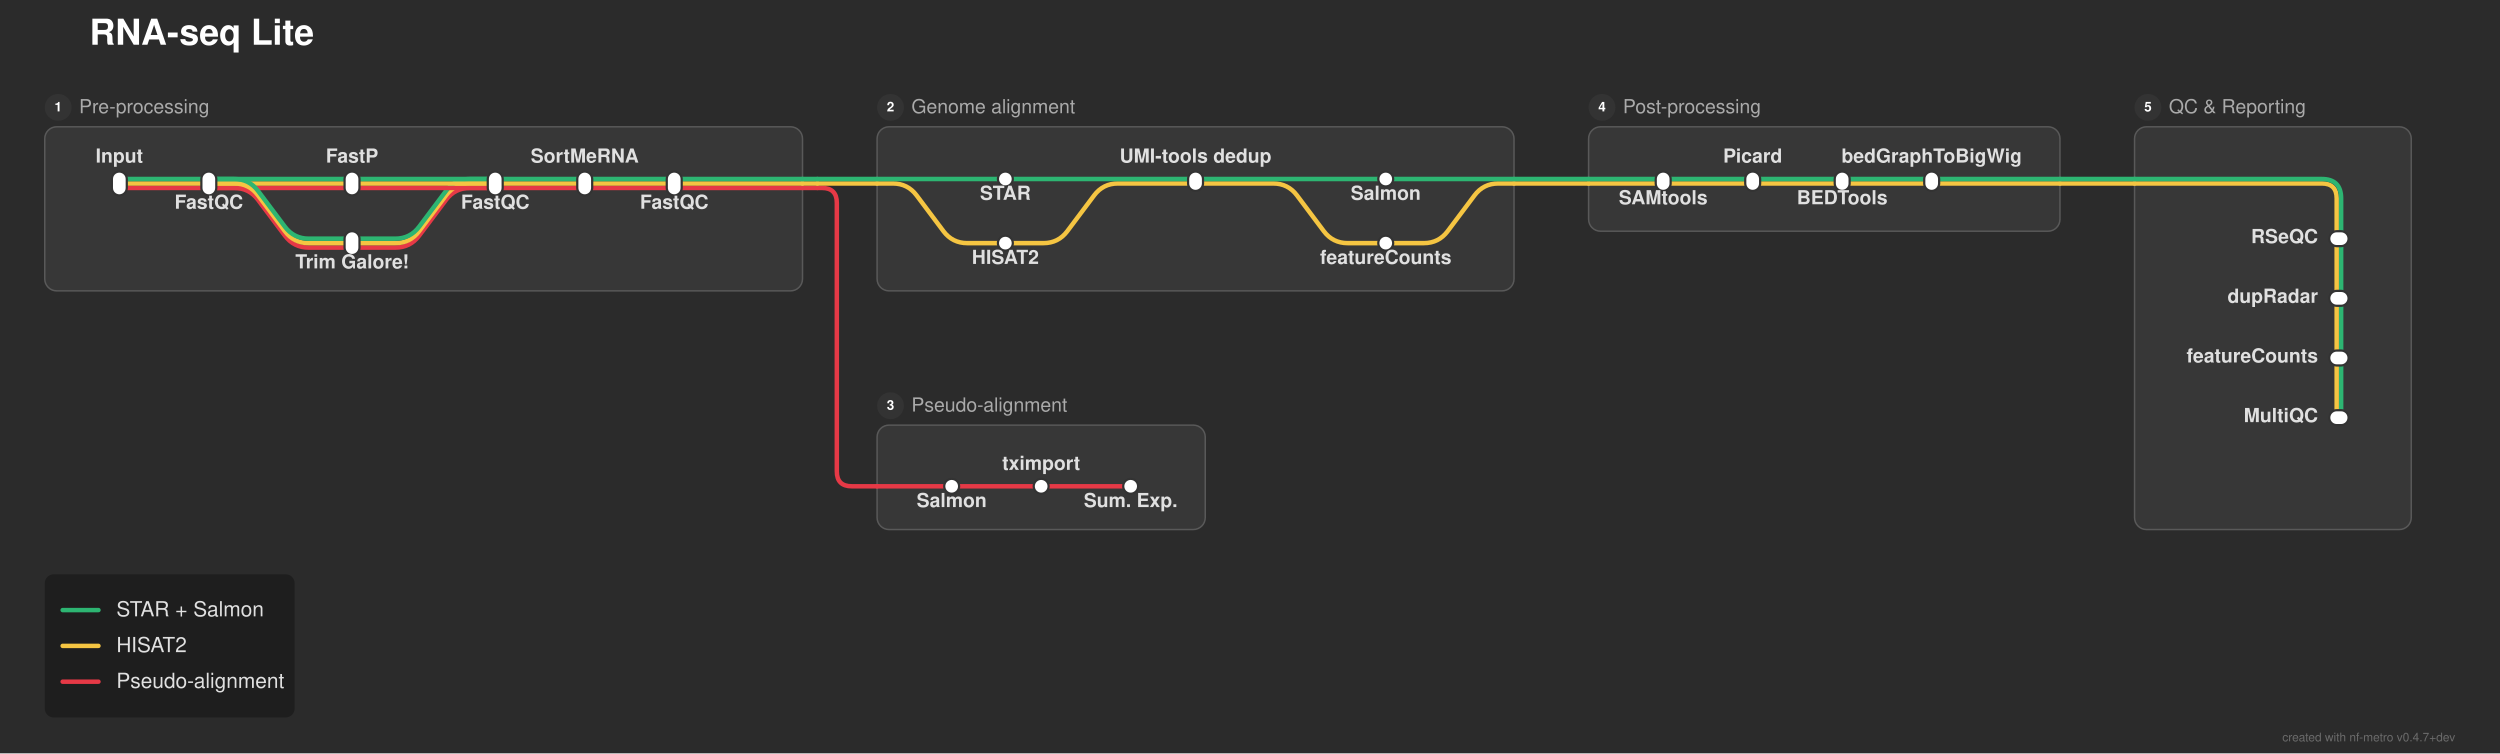
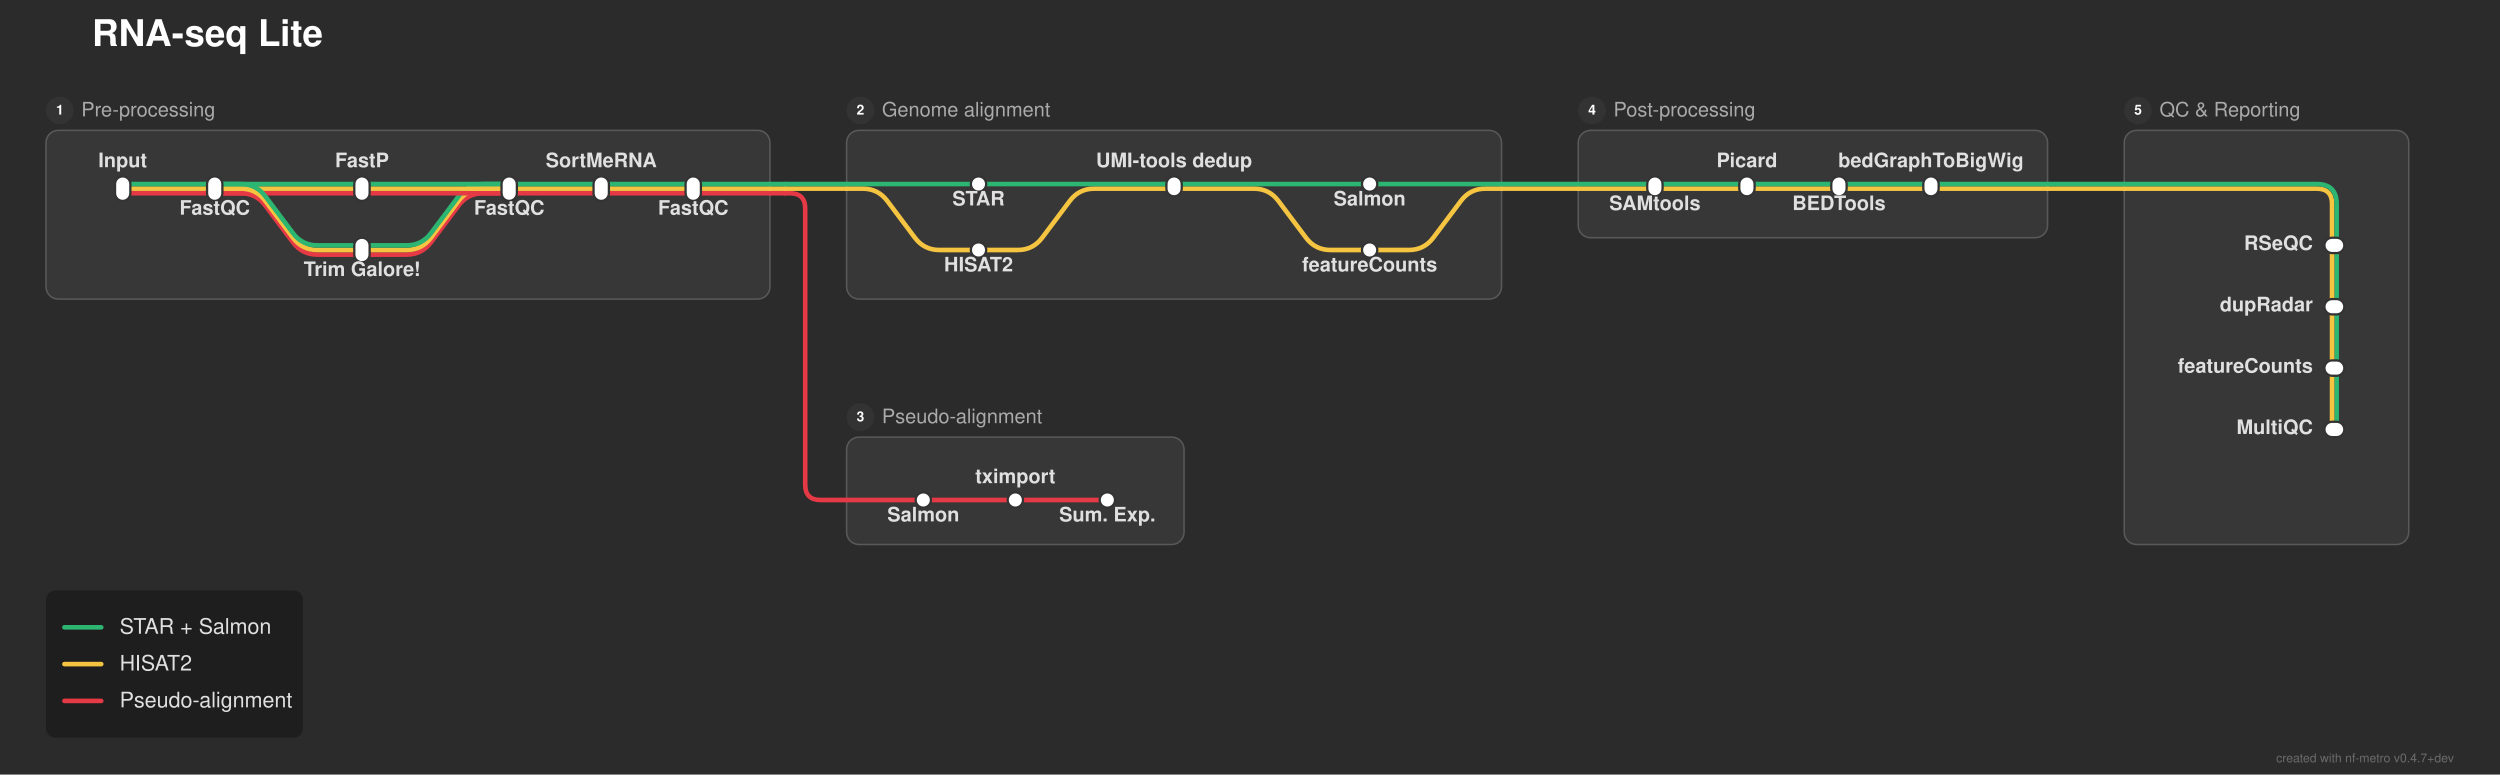
- <svg xmlns="http://www.w3.org/2000/svg" width="1676" height="505" viewBox="0 0 1676 505">
+ <svg xmlns="http://www.w3.org/2000/svg" width="1630" height="505" viewBox="0 0 1630 505">
  <defs>
</defs>
-   <rect x="0" y="0" width="1676" height="505" fill="#2b2b2b" />
+   <rect x="0" y="0" width="1630" height="505" fill="#2b2b2b" />
  <text x="60.0" y="30.0" font-size="24.0" fill="#ffffff" font-family="'Helvetica Neue', Helvetica, Arial, sans-serif" font-weight="bold" class="nf-metro-title">RNA-seq Lite</text>
-   <rect x="30.0" y="85.0" width="508.0" height="110.0" rx="8" ry="8" fill="#373737" stroke="#595959" stroke-width="1.0" />
+   <rect x="30.0" y="85.0" width="472.0" height="110.0" rx="8" ry="8" fill="#373737" stroke="#595959" stroke-width="1.0" />
  <circle cx="39.0" cy="72.0" r="9" fill="#333333" class="nf-metro-section-num-circle" />
  <text x="39.0" y="72.0" font-size="9" fill="#ffffff" font-family="'Helvetica Neue', Helvetica, Arial, sans-serif" font-weight="bold" text-anchor="middle" dy="0.3em">1</text>
  <text x="53.0" y="72.0" font-size="13.0" fill="#aaaaaa" font-family="'Helvetica Neue', Helvetica, Arial, sans-serif" dy="0.3em" class="nf-metro-section-label">Pre-processing</text>
-   <rect x="588.0" y="85.0" width="427.0" height="110.0" rx="8" ry="8" fill="#373737" stroke="#595959" stroke-width="1.0" />
-   <circle cx="597.0" cy="72.0" r="9" fill="#333333" class="nf-metro-section-num-circle" />
-   <text x="597.0" y="72.0" font-size="9" fill="#ffffff" font-family="'Helvetica Neue', Helvetica, Arial, sans-serif" font-weight="bold" text-anchor="middle" dy="0.3em">2</text>
-   <text x="611.0" y="72.0" font-size="13.0" fill="#aaaaaa" font-family="'Helvetica Neue', Helvetica, Arial, sans-serif" dy="0.3em" class="nf-metro-section-label">Genome alignment</text>
-   <rect x="588.0" y="285.0" width="220.0" height="70.0" rx="8" ry="8" fill="#373737" stroke="#595959" stroke-width="1.0" />
-   <circle cx="597.0" cy="272.0" r="9" fill="#333333" class="nf-metro-section-num-circle" />
-   <text x="597.0" y="272.0" font-size="9" fill="#ffffff" font-family="'Helvetica Neue', Helvetica, Arial, sans-serif" font-weight="bold" text-anchor="middle" dy="0.3em">3</text>
-   <text x="611.0" y="272.0" font-size="13.0" fill="#aaaaaa" font-family="'Helvetica Neue', Helvetica, Arial, sans-serif" dy="0.3em" class="nf-metro-section-label">Pseudo-alignment</text>
-   <rect x="1065.0" y="85.0" width="316.0" height="70.0" rx="8" ry="8" fill="#373737" stroke="#595959" stroke-width="1.0" />
-   <circle cx="1074.0" cy="72.0" r="9" fill="#333333" class="nf-metro-section-num-circle" />
-   <text x="1074.0" y="72.0" font-size="9" fill="#ffffff" font-family="'Helvetica Neue', Helvetica, Arial, sans-serif" font-weight="bold" text-anchor="middle" dy="0.3em">4</text>
-   <text x="1088.0" y="72.0" font-size="13.0" fill="#aaaaaa" font-family="'Helvetica Neue', Helvetica, Arial, sans-serif" dy="0.3em" class="nf-metro-section-label">Post-processing</text>
-   <rect x="1431.0" y="85.0" width="185.5" height="270.0" rx="8" ry="8" fill="#373737" stroke="#595959" stroke-width="1.0" />
-   <circle cx="1440.0" cy="72.0" r="9" fill="#333333" class="nf-metro-section-num-circle" />
-   <text x="1440.0" y="72.0" font-size="9" fill="#ffffff" font-family="'Helvetica Neue', Helvetica, Arial, sans-serif" font-weight="bold" text-anchor="middle" dy="0.3em">5</text>
-   <text x="1454.0" y="72.0" font-size="13.0" fill="#aaaaaa" font-family="'Helvetica Neue', Helvetica, Arial, sans-serif" dy="0.3em" class="nf-metro-section-label">QC &amp; Reporting</text>
-   <path d="M638.0,326.0 L698.0,326.0" stroke="#e63946" stroke-width="3.0" stroke-linecap="round" />
-   <path d="M698.0,326.0 L758.0,326.0" stroke="#e63946" stroke-width="3.0" stroke-linecap="round" />
-   <path d="M588.0,326.0 L638.0,326.0" stroke="#e63946" stroke-width="3.0" stroke-linecap="round" />
-   <path d="M1569.5,240.0 L1569.5,280.0" stroke="#2db572" stroke-width="3.0" stroke-linecap="round" />
-   <path d="M1566.5,240.0 L1566.5,280.0" stroke="#f5c542" stroke-width="3.0" stroke-linecap="round" />
-   <path d="M1569.5,200.0 L1569.5,240.0" stroke="#2db572" stroke-width="3.0" stroke-linecap="round" />
-   <path d="M1566.5,200.0 L1566.5,240.0" stroke="#f5c542" stroke-width="3.0" stroke-linecap="round" />
+   <rect x="552.0" y="85.0" width="427.0" height="110.0" rx="8" ry="8" fill="#373737" stroke="#595959" stroke-width="1.0" />
+   <circle cx="561.0" cy="72.0" r="9" fill="#333333" class="nf-metro-section-num-circle" />
+   <text x="561.0" y="72.0" font-size="9" fill="#ffffff" font-family="'Helvetica Neue', Helvetica, Arial, sans-serif" font-weight="bold" text-anchor="middle" dy="0.3em">2</text>
+   <text x="575.0" y="72.0" font-size="13.0" fill="#aaaaaa" font-family="'Helvetica Neue', Helvetica, Arial, sans-serif" dy="0.3em" class="nf-metro-section-label">Genome alignment</text>
+   <rect x="552.0" y="285.0" width="220.0" height="70.0" rx="8" ry="8" fill="#373737" stroke="#595959" stroke-width="1.0" />
+   <circle cx="561.0" cy="272.0" r="9" fill="#333333" class="nf-metro-section-num-circle" />
+   <text x="561.0" y="272.0" font-size="9" fill="#ffffff" font-family="'Helvetica Neue', Helvetica, Arial, sans-serif" font-weight="bold" text-anchor="middle" dy="0.3em">3</text>
+   <text x="575.0" y="272.0" font-size="13.0" fill="#aaaaaa" font-family="'Helvetica Neue', Helvetica, Arial, sans-serif" dy="0.3em" class="nf-metro-section-label">Pseudo-alignment</text>
+   <rect x="1029.0" y="85.0" width="306.0" height="70.0" rx="8" ry="8" fill="#373737" stroke="#595959" stroke-width="1.0" />
+   <circle cx="1038.0" cy="72.0" r="9" fill="#333333" class="nf-metro-section-num-circle" />
+   <text x="1038.0" y="72.0" font-size="9" fill="#ffffff" font-family="'Helvetica Neue', Helvetica, Arial, sans-serif" font-weight="bold" text-anchor="middle" dy="0.3em">4</text>
+   <text x="1052.0" y="72.0" font-size="13.0" fill="#aaaaaa" font-family="'Helvetica Neue', Helvetica, Arial, sans-serif" dy="0.3em" class="nf-metro-section-label">Post-processing</text>
+   <rect x="1385.0" y="85.0" width="185.5" height="270.0" rx="8" ry="8" fill="#373737" stroke="#595959" stroke-width="1.0" />
+   <circle cx="1394.0" cy="72.0" r="9" fill="#333333" class="nf-metro-section-num-circle" />
+   <text x="1394.0" y="72.0" font-size="9" fill="#ffffff" font-family="'Helvetica Neue', Helvetica, Arial, sans-serif" font-weight="bold" text-anchor="middle" dy="0.3em">5</text>
+   <text x="1408.0" y="72.0" font-size="13.0" fill="#aaaaaa" font-family="'Helvetica Neue', Helvetica, Arial, sans-serif" dy="0.3em" class="nf-metro-section-label">QC &amp; Reporting</text>
+   <path d="M602.0,326.0 L662.0,326.0" stroke="#e63946" stroke-width="3.0" stroke-linecap="round" />
+   <path d="M662.0,326.0 L722.0,326.0" stroke="#e63946" stroke-width="3.0" stroke-linecap="round" />
+   <path d="M552.0,326.0 L602.0,326.0" stroke="#e63946" stroke-width="3.0" stroke-linecap="round" />
+   <path d="M1523.5,240.0 L1523.5,280.0" stroke="#2db572" stroke-width="3.0" stroke-linecap="round" />
+   <path d="M1520.5,240.0 L1520.5,280.0" stroke="#f5c542" stroke-width="3.0" stroke-linecap="round" />
+   <path d="M1523.5,200.0 L1523.5,240.0" stroke="#2db572" stroke-width="3.0" stroke-linecap="round" />
+   <path d="M1520.5,200.0 L1520.5,240.0" stroke="#f5c542" stroke-width="3.0" stroke-linecap="round" />
  <path d="M236.0,166.0 L265.0,166.0 Q275.0,166.0,281.0,158.0 L299.0,134.0 Q305.0,126.0,315.0,126.0 L332.0,126.0" stroke="#e63946" stroke-width="3.0" fill="none" stroke-linecap="round" stroke-linejoin="round" />
  <path d="M236.0,163.0 L265.0,163.0 Q275.0,163.0,281.0,155.0 L299.0,131.0 Q305.0,123.0,315.0,123.0 L332.0,123.0" stroke="#f5c542" stroke-width="3.0" fill="none" stroke-linecap="round" stroke-linejoin="round" />
-   <path d="M674.0,163.0 L699.5,163.0 Q709.5,163.0,715.5,155.0 L733.5,131.0 Q739.5,123.0,749.5,123.0 L801.5,123.0" stroke="#f5c542" stroke-width="3.0" fill="none" stroke-linecap="round" stroke-linejoin="round" />
-   <path d="M929.0,163.0 L954.5,163.0 Q964.5,163.0,970.5,155.0 L988.5,131.0 Q994.5,123.0,1004.5,123.0 L1015.0,123.0" stroke="#f5c542" stroke-width="3.0" fill="none" stroke-linecap="round" stroke-linejoin="round" />
+   <path d="M638.0,163.0 L663.5,163.0 Q673.5,163.0,679.5,155.0 L697.5,131.0 Q703.5,123.0,713.5,123.0 L765.5,123.0" stroke="#f5c542" stroke-width="3.0" fill="none" stroke-linecap="round" stroke-linejoin="round" />
+   <path d="M893.0,163.0 L918.5,163.0 Q928.5,163.0,934.5,155.0 L952.5,131.0 Q958.5,123.0,968.5,123.0 L979.0,123.0" stroke="#f5c542" stroke-width="3.0" fill="none" stroke-linecap="round" stroke-linejoin="round" />
  <path d="M236.0,160.0 L265.0,160.0 Q275.0,160.0,281.0,152.0 L299.0,128.0 Q305.0,120.0,315.0,120.0 L332.0,120.0" stroke="#2db572" stroke-width="3.0" fill="none" stroke-linecap="round" stroke-linejoin="round" />
-   <path d="M1569.5,160.0 L1569.5,200.0" stroke="#2db572" stroke-width="3.0" stroke-linecap="round" />
-   <path d="M1566.5,160.0 L1566.5,200.0" stroke="#f5c542" stroke-width="3.0" stroke-linecap="round" />
+   <path d="M1523.5,160.0 L1523.5,200.0" stroke="#2db572" stroke-width="3.0" stroke-linecap="round" />
+   <path d="M1520.5,160.0 L1520.5,200.0" stroke="#f5c542" stroke-width="3.0" stroke-linecap="round" />
  <path d="M80.0,126.0 L140.0,126.0" stroke="#e63946" stroke-width="3.0" stroke-linecap="round" />
  <path d="M140.0,126.0 L236.0,126.0" stroke="#e63946" stroke-width="3.0" stroke-linecap="round" />
  <path d="M140.0,126.0 L157.0,126.0 Q167.0,126.0,173.0,134.0 L191.0,158.0 Q197.0,166.0,207.0,166.0 L236.0,166.0" stroke="#e63946" stroke-width="3.0" fill="none" stroke-linecap="round" stroke-linejoin="round" />
  <path d="M236.0,126.0 L332.0,126.0" stroke="#e63946" stroke-width="3.0" stroke-linecap="round" />
  <path d="M332.0,126.0 L392.0,126.0" stroke="#e63946" stroke-width="3.0" stroke-linecap="round" />
  <path d="M392.0,126.0 L452.0,126.0" stroke="#e63946" stroke-width="3.0" stroke-linecap="round" />
-   <path d="M452.0,126.0 L538.0,126.0" stroke="#e63946" stroke-width="3.0" stroke-linecap="round" />
-   <path d="M538.0,126.0 L548.0,126.0" stroke="#e63946" stroke-width="3.0" stroke-linecap="round" />
-   <path d="M548.0,126.0 L551.0,126.0 Q561.0,126.0,561.0,136.0 L561.0,316.0 Q561.0,326.0,571.0,326.0 L588.0,326.0" stroke="#e63946" stroke-width="3.0" fill="none" stroke-linecap="round" stroke-linejoin="round" />
+   <path d="M452.0,126.0 L502.0,126.0" stroke="#e63946" stroke-width="3.0" stroke-linecap="round" />
+   <path d="M502.0,126.0 L512.0,126.0" stroke="#e63946" stroke-width="3.0" stroke-linecap="round" />
+   <path d="M512.0,126.0 L515.0,126.0 Q525.0,126.0,525.0,136.0 L525.0,316.0 Q525.0,326.0,535.0,326.0 L552.0,326.0" stroke="#e63946" stroke-width="3.0" fill="none" stroke-linecap="round" stroke-linejoin="round" />
  <path d="M80.0,123.0 L140.0,123.0" stroke="#f5c542" stroke-width="3.0" stroke-linecap="round" />
  <path d="M140.0,123.0 L236.0,123.0" stroke="#f5c542" stroke-width="3.0" stroke-linecap="round" />
  <path d="M140.0,123.0 L157.0,123.0 Q167.0,123.0,173.0,131.0 L191.0,155.0 Q197.0,163.0,207.0,163.0 L236.0,163.0" stroke="#f5c542" stroke-width="3.0" fill="none" stroke-linecap="round" stroke-linejoin="round" />
  <path d="M236.0,123.0 L332.0,123.0" stroke="#f5c542" stroke-width="3.0" stroke-linecap="round" />
  <path d="M332.0,123.0 L392.0,123.0" stroke="#f5c542" stroke-width="3.0" stroke-linecap="round" />
  <path d="M392.0,123.0 L452.0,123.0" stroke="#f5c542" stroke-width="3.0" stroke-linecap="round" />
-   <path d="M801.5,123.0 L853.5,123.0 Q863.5,123.0,869.5,131.0 L887.5,155.0 Q893.5,163.0,903.5,163.0 L929.0,163.0" stroke="#f5c542" stroke-width="3.0" fill="none" stroke-linecap="round" stroke-linejoin="round" />
-   <path d="M1115.0,123.0 L1175.0,123.0" stroke="#f5c542" stroke-width="3.0" stroke-linecap="round" />
-   <path d="M1175.0,123.0 L1235.0,123.0" stroke="#f5c542" stroke-width="3.0" stroke-linecap="round" />
-   <path d="M1235.0,123.0 L1295.0,123.0" stroke="#f5c542" stroke-width="3.0" stroke-linecap="round" />
-   <path d="M452.0,123.0 L538.0,123.0" stroke="#f5c542" stroke-width="3.0" stroke-linecap="round" />
-   <path d="M588.0,123.0 L598.5,123.0 Q608.5,123.0,614.5,131.0 L632.5,155.0 Q638.5,163.0,648.5,163.0 L674.0,163.0" stroke="#f5c542" stroke-width="3.0" fill="none" stroke-linecap="round" stroke-linejoin="round" />
-   <path d="M1065.0,123.0 L1115.0,123.0" stroke="#f5c542" stroke-width="3.0" stroke-linecap="round" />
-   <path d="M1295.0,123.0 L1381.0,123.0" stroke="#f5c542" stroke-width="3.0" stroke-linecap="round" />
-   <path d="M1431.0,123.0 L1556.5,123.0 Q1566.5,123.0,1566.5,133.0 L1566.5,160.0" stroke="#f5c542" stroke-width="3.0" fill="none" stroke-linecap="round" stroke-linejoin="round" />
-   <path d="M538.0,123.0 L548.0,123.0" stroke="#f5c542" stroke-width="3.0" stroke-linecap="round" />
-   <path d="M548.0,123.0 L588.0,123.0" stroke="#f5c542" stroke-width="3.0" stroke-linecap="round" />
-   <path d="M1015.0,123.0 L1065.0,123.0" stroke="#f5c542" stroke-width="3.0" stroke-linecap="round" />
-   <path d="M1381.0,123.0 L1431.0,123.0" stroke="#f5c542" stroke-width="3.0" stroke-linecap="round" />
+   <path d="M765.5,123.0 L817.5,123.0 Q827.5,123.0,833.5,131.0 L851.5,155.0 Q857.5,163.0,867.5,163.0 L893.0,163.0" stroke="#f5c542" stroke-width="3.0" fill="none" stroke-linecap="round" stroke-linejoin="round" />
+   <path d="M1079.0,123.0 L1139.0,123.0" stroke="#f5c542" stroke-width="3.0" stroke-linecap="round" />
+   <path d="M1139.0,123.0 L1199.0,123.0" stroke="#f5c542" stroke-width="3.0" stroke-linecap="round" />
+   <path d="M1199.0,123.0 L1259.0,123.0" stroke="#f5c542" stroke-width="3.0" stroke-linecap="round" />
+   <path d="M452.0,123.0 L502.0,123.0" stroke="#f5c542" stroke-width="3.0" stroke-linecap="round" />
+   <path d="M552.0,123.0 L562.5,123.0 Q572.5,123.0,578.5,131.0 L596.5,155.0 Q602.5,163.0,612.5,163.0 L638.0,163.0" stroke="#f5c542" stroke-width="3.0" fill="none" stroke-linecap="round" stroke-linejoin="round" />
+   <path d="M1029.0,123.0 L1079.0,123.0" stroke="#f5c542" stroke-width="3.0" stroke-linecap="round" />
+   <path d="M1259.0,123.0 L1335.0,123.0" stroke="#f5c542" stroke-width="3.0" stroke-linecap="round" />
+   <path d="M1385.0,123.0 L1510.5,123.0 Q1520.5,123.0,1520.5,133.0 L1520.5,160.0" stroke="#f5c542" stroke-width="3.0" fill="none" stroke-linecap="round" stroke-linejoin="round" />
+   <path d="M502.0,123.0 L512.0,123.0" stroke="#f5c542" stroke-width="3.0" stroke-linecap="round" />
+   <path d="M512.0,123.0 L552.0,123.0" stroke="#f5c542" stroke-width="3.0" stroke-linecap="round" />
+   <path d="M979.0,123.0 L1029.0,123.0" stroke="#f5c542" stroke-width="3.0" stroke-linecap="round" />
+   <path d="M1335.0,123.0 L1385.0,123.0" stroke="#f5c542" stroke-width="3.0" stroke-linecap="round" />
  <path d="M80.0,120.0 L140.0,120.0" stroke="#2db572" stroke-width="3.0" stroke-linecap="round" />
  <path d="M140.0,120.0 L236.0,120.0" stroke="#2db572" stroke-width="3.0" stroke-linecap="round" />
  <path d="M140.0,120.0 L157.0,120.0 Q167.0,120.0,173.0,128.0 L191.0,152.0 Q197.0,160.0,207.0,160.0 L236.0,160.0" stroke="#2db572" stroke-width="3.0" fill="none" stroke-linecap="round" stroke-linejoin="round" />
  <path d="M236.0,120.0 L332.0,120.0" stroke="#2db572" stroke-width="3.0" stroke-linecap="round" />
  <path d="M332.0,120.0 L392.0,120.0" stroke="#2db572" stroke-width="3.0" stroke-linecap="round" />
  <path d="M392.0,120.0 L452.0,120.0" stroke="#2db572" stroke-width="3.0" stroke-linecap="round" />
-   <path d="M674.0,120.0 L801.5,120.0" stroke="#2db572" stroke-width="3.0" stroke-linecap="round" />
-   <path d="M801.5,120.0 L929.0,120.0" stroke="#2db572" stroke-width="3.0" stroke-linecap="round" />
-   <path d="M1115.0,120.0 L1175.0,120.0" stroke="#2db572" stroke-width="3.0" stroke-linecap="round" />
-   <path d="M1175.0,120.0 L1235.0,120.0" stroke="#2db572" stroke-width="3.0" stroke-linecap="round" />
-   <path d="M1235.0,120.0 L1295.0,120.0" stroke="#2db572" stroke-width="3.0" stroke-linecap="round" />
-   <path d="M452.0,120.0 L538.0,120.0" stroke="#2db572" stroke-width="3.0" stroke-linecap="round" />
-   <path d="M588.0,120.0 L674.0,120.0" stroke="#2db572" stroke-width="3.0" stroke-linecap="round" />
-   <path d="M929.0,120.0 L1015.0,120.0" stroke="#2db572" stroke-width="3.0" stroke-linecap="round" />
-   <path d="M1065.0,120.0 L1115.0,120.0" stroke="#2db572" stroke-width="3.0" stroke-linecap="round" />
-   <path d="M1295.0,120.0 L1381.0,120.0" stroke="#2db572" stroke-width="3.0" stroke-linecap="round" />
-   <path d="M1431.0,120.0 L1556.5,120.0 Q1569.5,120.0,1569.5,133.0 L1569.5,160.0" stroke="#2db572" stroke-width="3.0" fill="none" stroke-linecap="round" stroke-linejoin="round" />
-   <path d="M538.0,120.0 L548.0,120.0" stroke="#2db572" stroke-width="3.0" stroke-linecap="round" />
-   <path d="M548.0,120.0 L588.0,120.0" stroke="#2db572" stroke-width="3.0" stroke-linecap="round" />
-   <path d="M1015.0,120.0 L1065.0,120.0" stroke="#2db572" stroke-width="3.0" stroke-linecap="round" />
-   <path d="M1381.0,120.0 L1431.0,120.0" stroke="#2db572" stroke-width="3.0" stroke-linecap="round" />
+   <path d="M638.0,120.0 L765.5,120.0" stroke="#2db572" stroke-width="3.0" stroke-linecap="round" />
+   <path d="M765.5,120.0 L893.0,120.0" stroke="#2db572" stroke-width="3.0" stroke-linecap="round" />
+   <path d="M1079.0,120.0 L1139.0,120.0" stroke="#2db572" stroke-width="3.0" stroke-linecap="round" />
+   <path d="M1139.0,120.0 L1199.0,120.0" stroke="#2db572" stroke-width="3.0" stroke-linecap="round" />
+   <path d="M1199.0,120.0 L1259.0,120.0" stroke="#2db572" stroke-width="3.0" stroke-linecap="round" />
+   <path d="M452.0,120.0 L502.0,120.0" stroke="#2db572" stroke-width="3.0" stroke-linecap="round" />
+   <path d="M552.0,120.0 L638.0,120.0" stroke="#2db572" stroke-width="3.0" stroke-linecap="round" />
+   <path d="M893.0,120.0 L979.0,120.0" stroke="#2db572" stroke-width="3.0" stroke-linecap="round" />
+   <path d="M1029.0,120.0 L1079.0,120.0" stroke="#2db572" stroke-width="3.0" stroke-linecap="round" />
+   <path d="M1259.0,120.0 L1335.0,120.0" stroke="#2db572" stroke-width="3.0" stroke-linecap="round" />
+   <path d="M1385.0,120.0 L1510.5,120.0 Q1523.5,120.0,1523.5,133.0 L1523.5,160.0" stroke="#2db572" stroke-width="3.0" fill="none" stroke-linecap="round" stroke-linejoin="round" />
+   <path d="M502.0,120.0 L512.0,120.0" stroke="#2db572" stroke-width="3.0" stroke-linecap="round" />
+   <path d="M512.0,120.0 L552.0,120.0" stroke="#2db572" stroke-width="3.0" stroke-linecap="round" />
+   <path d="M979.0,120.0 L1029.0,120.0" stroke="#2db572" stroke-width="3.0" stroke-linecap="round" />
+   <path d="M1335.0,120.0 L1385.0,120.0" stroke="#2db572" stroke-width="3.0" stroke-linecap="round" />
  <rect x="75.0" y="115.0" width="10.0" height="16.0" rx="5.0" ry="5.0" fill="#ffffff" stroke="#333333" stroke-width="1.5" />
  <rect x="135.0" y="115.0" width="10.0" height="16.0" rx="5.0" ry="5.0" fill="#ffffff" stroke="#333333" stroke-width="1.5" />
  <rect x="231.0" y="115.0" width="10.0" height="16.0" rx="5.0" ry="5.0" fill="#ffffff" stroke="#333333" stroke-width="1.5" />
  <rect x="231.0" y="155.0" width="10.0" height="16.0" rx="5.0" ry="5.0" fill="#ffffff" stroke="#333333" stroke-width="1.5" />
  <rect x="327.0" y="115.0" width="10.0" height="16.0" rx="5.0" ry="5.0" fill="#ffffff" stroke="#333333" stroke-width="1.5" />
  <rect x="387.0" y="115.0" width="10.0" height="16.0" rx="5.0" ry="5.0" fill="#ffffff" stroke="#333333" stroke-width="1.5" />
  <rect x="447.0" y="115.0" width="10.0" height="16.0" rx="5.0" ry="5.0" fill="#ffffff" stroke="#333333" stroke-width="1.5" />
-   <rect x="669.0" y="115.0" width="10.0" height="10.0" rx="5.0" ry="5.0" fill="#ffffff" stroke="#333333" stroke-width="1.5" />
-   <rect x="669.0" y="158.0" width="10.0" height="10.0" rx="5.0" ry="5.0" fill="#ffffff" stroke="#333333" stroke-width="1.5" />
-   <rect x="796.5" y="115.0" width="10.0" height="13.0" rx="5.0" ry="5.0" fill="#ffffff" stroke="#333333" stroke-width="1.5" />
-   <rect x="924.0" y="115.0" width="10.0" height="10.0" rx="5.0" ry="5.0" fill="#ffffff" stroke="#333333" stroke-width="1.5" />
-   <rect x="924.0" y="158.0" width="10.0" height="10.0" rx="5.0" ry="5.0" fill="#ffffff" stroke="#333333" stroke-width="1.5" />
-   <rect x="633.0" y="321.0" width="10.0" height="10.0" rx="5.0" ry="5.0" fill="#ffffff" stroke="#333333" stroke-width="1.5" />
-   <rect x="693.0" y="321.0" width="10.0" height="10.0" rx="5.0" ry="5.0" fill="#ffffff" stroke="#333333" stroke-width="1.5" />
-   <rect x="753.0" y="321.0" width="10.0" height="10.0" rx="5.0" ry="5.0" fill="#ffffff" stroke="#333333" stroke-width="1.5" />
-   <rect x="1110.0" y="115.0" width="10.0" height="13.0" rx="5.0" ry="5.0" fill="#ffffff" stroke="#333333" stroke-width="1.5" />
-   <rect x="1170.0" y="115.0" width="10.0" height="13.0" rx="5.0" ry="5.0" fill="#ffffff" stroke="#333333" stroke-width="1.5" />
-   <rect x="1230.0" y="115.0" width="10.0" height="13.0" rx="5.0" ry="5.0" fill="#ffffff" stroke="#333333" stroke-width="1.5" />
-   <rect x="1290.0" y="115.0" width="10.0" height="13.0" rx="5.0" ry="5.0" fill="#ffffff" stroke="#333333" stroke-width="1.5" />
-   <rect x="1561.5" y="155.0" width="13.0" height="10.0" rx="5.0" ry="5.0" fill="#ffffff" stroke="#333333" stroke-width="1.5" />
-   <rect x="1561.5" y="195.0" width="13.0" height="10.0" rx="5.0" ry="5.0" fill="#ffffff" stroke="#333333" stroke-width="1.5" />
-   <rect x="1561.5" y="235.0" width="13.0" height="10.0" rx="5.0" ry="5.0" fill="#ffffff" stroke="#333333" stroke-width="1.5" />
-   <rect x="1561.5" y="275.0" width="13.0" height="10.0" rx="5.0" ry="5.0" fill="#ffffff" stroke="#333333" stroke-width="1.5" />
+   <rect x="633.0" y="115.0" width="10.0" height="10.0" rx="5.0" ry="5.0" fill="#ffffff" stroke="#333333" stroke-width="1.5" />
+   <rect x="633.0" y="158.0" width="10.0" height="10.0" rx="5.0" ry="5.0" fill="#ffffff" stroke="#333333" stroke-width="1.5" />
+   <rect x="760.5" y="115.0" width="10.0" height="13.0" rx="5.0" ry="5.0" fill="#ffffff" stroke="#333333" stroke-width="1.5" />
+   <rect x="888.0" y="115.0" width="10.0" height="10.0" rx="5.0" ry="5.0" fill="#ffffff" stroke="#333333" stroke-width="1.5" />
+   <rect x="888.0" y="158.0" width="10.0" height="10.0" rx="5.0" ry="5.0" fill="#ffffff" stroke="#333333" stroke-width="1.5" />
+   <rect x="597.0" y="321.0" width="10.0" height="10.0" rx="5.0" ry="5.0" fill="#ffffff" stroke="#333333" stroke-width="1.5" />
+   <rect x="657.0" y="321.0" width="10.0" height="10.0" rx="5.0" ry="5.0" fill="#ffffff" stroke="#333333" stroke-width="1.5" />
+   <rect x="717.0" y="321.0" width="10.0" height="10.0" rx="5.0" ry="5.0" fill="#ffffff" stroke="#333333" stroke-width="1.5" />
+   <rect x="1074.0" y="115.0" width="10.0" height="13.0" rx="5.0" ry="5.0" fill="#ffffff" stroke="#333333" stroke-width="1.5" />
+   <rect x="1134.0" y="115.0" width="10.0" height="13.0" rx="5.0" ry="5.0" fill="#ffffff" stroke="#333333" stroke-width="1.5" />
+   <rect x="1194.0" y="115.0" width="10.0" height="13.0" rx="5.0" ry="5.0" fill="#ffffff" stroke="#333333" stroke-width="1.5" />
+   <rect x="1254.0" y="115.0" width="10.0" height="13.0" rx="5.0" ry="5.0" fill="#ffffff" stroke="#333333" stroke-width="1.5" />
+   <rect x="1515.5" y="155.0" width="13.0" height="10.0" rx="5.0" ry="5.0" fill="#ffffff" stroke="#333333" stroke-width="1.5" />
+   <rect x="1515.5" y="195.0" width="13.0" height="10.0" rx="5.0" ry="5.0" fill="#ffffff" stroke="#333333" stroke-width="1.5" />
+   <rect x="1515.5" y="235.0" width="13.0" height="10.0" rx="5.0" ry="5.0" fill="#ffffff" stroke="#333333" stroke-width="1.5" />
+   <rect x="1515.5" y="275.0" width="13.0" height="10.0" rx="5.0" ry="5.0" fill="#ffffff" stroke="#333333" stroke-width="1.5" />
  <text x="80.0" y="109.0" font-size="13.0" fill="#e0e0e0" font-family="'Helvetica Neue', Helvetica, Arial, sans-serif" font-weight="bold" text-anchor="middle" dominant-baseline="auto">Input</text>
-   <text x="674.0" y="128.0" font-size="13.0" fill="#e0e0e0" font-family="'Helvetica Neue', Helvetica, Arial, sans-serif" font-weight="bold" text-anchor="middle" dominant-baseline="hanging">STAR</text>
-   <text x="1115.0" y="131.0" font-size="13.0" fill="#e0e0e0" font-family="'Helvetica Neue', Helvetica, Arial, sans-serif" font-weight="bold" text-anchor="middle" dominant-baseline="hanging">SAMtools</text>
-   <text x="1554.0" y="160.0" font-size="13.0" fill="#e0e0e0" font-family="'Helvetica Neue', Helvetica, Arial, sans-serif" font-weight="bold" text-anchor="end" dominant-baseline="central">RSeQC</text>
-   <text x="674.0" y="171.0" font-size="13.0" fill="#e0e0e0" font-family="'Helvetica Neue', Helvetica, Arial, sans-serif" font-weight="bold" text-anchor="middle" dominant-baseline="hanging">HISAT2</text>
-   <text x="638.0" y="334.0" font-size="13.0" fill="#e0e0e0" font-family="'Helvetica Neue', Helvetica, Arial, sans-serif" font-weight="bold" text-anchor="middle" dominant-baseline="hanging">Salmon</text>
+   <text x="638.0" y="128.0" font-size="13.0" fill="#e0e0e0" font-family="'Helvetica Neue', Helvetica, Arial, sans-serif" font-weight="bold" text-anchor="middle" dominant-baseline="hanging">STAR</text>
+   <text x="1079.0" y="131.0" font-size="13.0" fill="#e0e0e0" font-family="'Helvetica Neue', Helvetica, Arial, sans-serif" font-weight="bold" text-anchor="middle" dominant-baseline="hanging">SAMtools</text>
+   <text x="1508.0" y="160.0" font-size="13.0" fill="#e0e0e0" font-family="'Helvetica Neue', Helvetica, Arial, sans-serif" font-weight="bold" text-anchor="end" dominant-baseline="central">RSeQC</text>
+   <text x="638.0" y="171.0" font-size="13.0" fill="#e0e0e0" font-family="'Helvetica Neue', Helvetica, Arial, sans-serif" font-weight="bold" text-anchor="middle" dominant-baseline="hanging">HISAT2</text>
+   <text x="602.0" y="334.0" font-size="13.0" fill="#e0e0e0" font-family="'Helvetica Neue', Helvetica, Arial, sans-serif" font-weight="bold" text-anchor="middle" dominant-baseline="hanging">Salmon</text>
  <text x="140.0" y="134.0" font-size="13.0" fill="#e0e0e0" font-family="'Helvetica Neue', Helvetica, Arial, sans-serif" font-weight="bold" text-anchor="middle" dominant-baseline="hanging">FastQC</text>
-   <text x="801.5" y="109.0" font-size="13.0" fill="#e0e0e0" font-family="'Helvetica Neue', Helvetica, Arial, sans-serif" font-weight="bold" text-anchor="middle" dominant-baseline="auto">UMI-tools dedup</text>
-   <text x="1175.0" y="109.0" font-size="13.0" fill="#e0e0e0" font-family="'Helvetica Neue', Helvetica, Arial, sans-serif" font-weight="bold" text-anchor="middle" dominant-baseline="auto">Picard</text>
-   <text x="1554.0" y="200.0" font-size="13.0" fill="#e0e0e0" font-family="'Helvetica Neue', Helvetica, Arial, sans-serif" font-weight="bold" text-anchor="end" dominant-baseline="central">dupRadar</text>
-   <text x="698.0" y="315.0" font-size="13.0" fill="#e0e0e0" font-family="'Helvetica Neue', Helvetica, Arial, sans-serif" font-weight="bold" text-anchor="middle" dominant-baseline="auto">tximport</text>
+   <text x="765.5" y="109.0" font-size="13.0" fill="#e0e0e0" font-family="'Helvetica Neue', Helvetica, Arial, sans-serif" font-weight="bold" text-anchor="middle" dominant-baseline="auto">UMI-tools dedup</text>
+   <text x="1139.0" y="109.0" font-size="13.0" fill="#e0e0e0" font-family="'Helvetica Neue', Helvetica, Arial, sans-serif" font-weight="bold" text-anchor="middle" dominant-baseline="auto">Picard</text>
+   <text x="1508.0" y="200.0" font-size="13.0" fill="#e0e0e0" font-family="'Helvetica Neue', Helvetica, Arial, sans-serif" font-weight="bold" text-anchor="end" dominant-baseline="central">dupRadar</text>
+   <text x="662.0" y="315.0" font-size="13.0" fill="#e0e0e0" font-family="'Helvetica Neue', Helvetica, Arial, sans-serif" font-weight="bold" text-anchor="middle" dominant-baseline="auto">tximport</text>
  <text x="236.0" y="109.0" font-size="13.0" fill="#e0e0e0" font-family="'Helvetica Neue', Helvetica, Arial, sans-serif" font-weight="bold" text-anchor="middle" dominant-baseline="auto">FastP</text>
-   <text x="929.0" y="128.0" font-size="13.0" fill="#e0e0e0" font-family="'Helvetica Neue', Helvetica, Arial, sans-serif" font-weight="bold" text-anchor="middle" dominant-baseline="hanging">Salmon</text>
-   <text x="1235.0" y="131.0" font-size="13.0" fill="#e0e0e0" font-family="'Helvetica Neue', Helvetica, Arial, sans-serif" font-weight="bold" text-anchor="middle" dominant-baseline="hanging">BEDTools</text>
-   <text x="1554.0" y="240.0" font-size="13.0" fill="#e0e0e0" font-family="'Helvetica Neue', Helvetica, Arial, sans-serif" font-weight="bold" text-anchor="end" dominant-baseline="central">featureCounts</text>
-   <text x="929.0" y="171.0" font-size="13.0" fill="#e0e0e0" font-family="'Helvetica Neue', Helvetica, Arial, sans-serif" font-weight="bold" text-anchor="middle" dominant-baseline="hanging">featureCounts</text>
+   <text x="893.0" y="128.0" font-size="13.0" fill="#e0e0e0" font-family="'Helvetica Neue', Helvetica, Arial, sans-serif" font-weight="bold" text-anchor="middle" dominant-baseline="hanging">Salmon</text>
+   <text x="1199.0" y="131.0" font-size="13.0" fill="#e0e0e0" font-family="'Helvetica Neue', Helvetica, Arial, sans-serif" font-weight="bold" text-anchor="middle" dominant-baseline="hanging">BEDTools</text>
+   <text x="1508.0" y="240.0" font-size="13.0" fill="#e0e0e0" font-family="'Helvetica Neue', Helvetica, Arial, sans-serif" font-weight="bold" text-anchor="end" dominant-baseline="central">featureCounts</text>
+   <text x="893.0" y="171.0" font-size="13.0" fill="#e0e0e0" font-family="'Helvetica Neue', Helvetica, Arial, sans-serif" font-weight="bold" text-anchor="middle" dominant-baseline="hanging">featureCounts</text>
  <text x="236.0" y="174.0" font-size="13.0" fill="#e0e0e0" font-family="'Helvetica Neue', Helvetica, Arial, sans-serif" font-weight="bold" text-anchor="middle" dominant-baseline="hanging">Trim Galore!</text>
-   <text x="758.0" y="334.0" font-size="13.0" fill="#e0e0e0" font-family="'Helvetica Neue', Helvetica, Arial, sans-serif" font-weight="bold" text-anchor="middle" dominant-baseline="hanging">Sum. Exp.</text>
+   <text x="722.0" y="334.0" font-size="13.0" fill="#e0e0e0" font-family="'Helvetica Neue', Helvetica, Arial, sans-serif" font-weight="bold" text-anchor="middle" dominant-baseline="hanging">Sum. Exp.</text>
  <text x="332.0" y="134.0" font-size="13.0" fill="#e0e0e0" font-family="'Helvetica Neue', Helvetica, Arial, sans-serif" font-weight="bold" text-anchor="middle" dominant-baseline="hanging">FastQC</text>
-   <text x="1295.0" y="109.0" font-size="13.0" fill="#e0e0e0" font-family="'Helvetica Neue', Helvetica, Arial, sans-serif" font-weight="bold" text-anchor="middle" dominant-baseline="auto">bedGraphToBigWig</text>
-   <text x="1554.0" y="280.0" font-size="13.0" fill="#e0e0e0" font-family="'Helvetica Neue', Helvetica, Arial, sans-serif" font-weight="bold" text-anchor="end" dominant-baseline="central">MultiQC</text>
+   <text x="1259.0" y="109.0" font-size="13.0" fill="#e0e0e0" font-family="'Helvetica Neue', Helvetica, Arial, sans-serif" font-weight="bold" text-anchor="middle" dominant-baseline="auto">bedGraphToBigWig</text>
+   <text x="1508.0" y="280.0" font-size="13.0" fill="#e0e0e0" font-family="'Helvetica Neue', Helvetica, Arial, sans-serif" font-weight="bold" text-anchor="end" dominant-baseline="central">MultiQC</text>
  <text x="392.0" y="109.0" font-size="13.0" fill="#e0e0e0" font-family="'Helvetica Neue', Helvetica, Arial, sans-serif" font-weight="bold" text-anchor="middle" dominant-baseline="auto">SortMeRNA</text>
  <text x="452.0" y="134.0" font-size="13.0" fill="#e0e0e0" font-family="'Helvetica Neue', Helvetica, Arial, sans-serif" font-weight="bold" text-anchor="middle" dominant-baseline="hanging">FastQC</text>
  <rect x="30.0" y="385.0" width="167.52" height="96.0" rx="6" ry="6" fill="rgba(0, 0, 0, 0.3)" />
  <path d="M42.0,409.0 L66.0,409.0" stroke="#2db572" stroke-width="3.0" stroke-linecap="round" />
  <text x="78.0" y="409.0" font-size="14.0" fill="#e0e0e0" font-family="'Helvetica Neue', Helvetica, Arial, sans-serif" dy="0.3em">STAR + Salmon</text>
  <path d="M42.0,433.0 L66.0,433.0" stroke="#f5c542" stroke-width="3.0" stroke-linecap="round" />
  <text x="78.0" y="433.0" font-size="14.0" fill="#e0e0e0" font-family="'Helvetica Neue', Helvetica, Arial, sans-serif" dy="0.3em">HISAT2</text>
  <path d="M42.0,457.0 L66.0,457.0" stroke="#e63946" stroke-width="3.0" stroke-linecap="round" />
  <text x="78.0" y="457.0" font-size="14.0" fill="#e0e0e0" font-family="'Helvetica Neue', Helvetica, Arial, sans-serif" dy="0.3em">Pseudo-alignment</text>
-   <text x="1646.0" y="497.0" font-size="8" fill="rgba(150, 150, 150, 0.6)" font-family="'Helvetica Neue', Helvetica, Arial, sans-serif" text-anchor="end">created with nf-metro v0.4.7+dev</text>
+   <text x="1600.0" y="497.0" font-size="8" fill="rgba(150, 150, 150, 0.6)" font-family="'Helvetica Neue', Helvetica, Arial, sans-serif" text-anchor="end">created with nf-metro v0.4.7+dev</text>
</svg>
